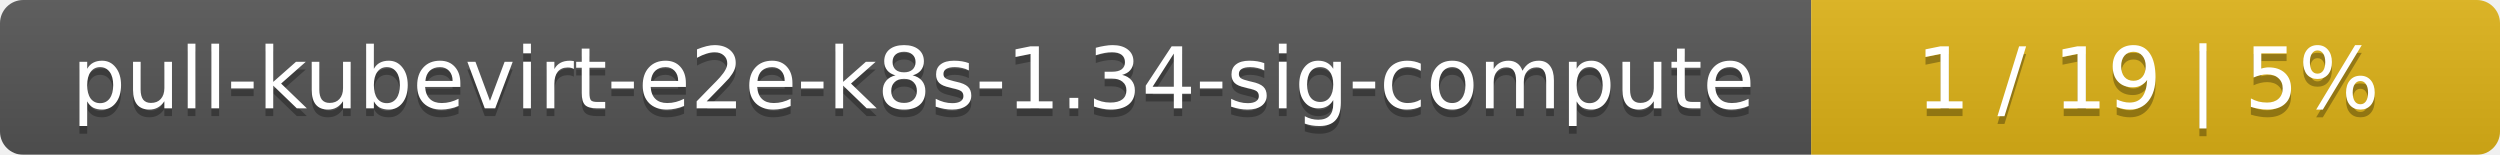
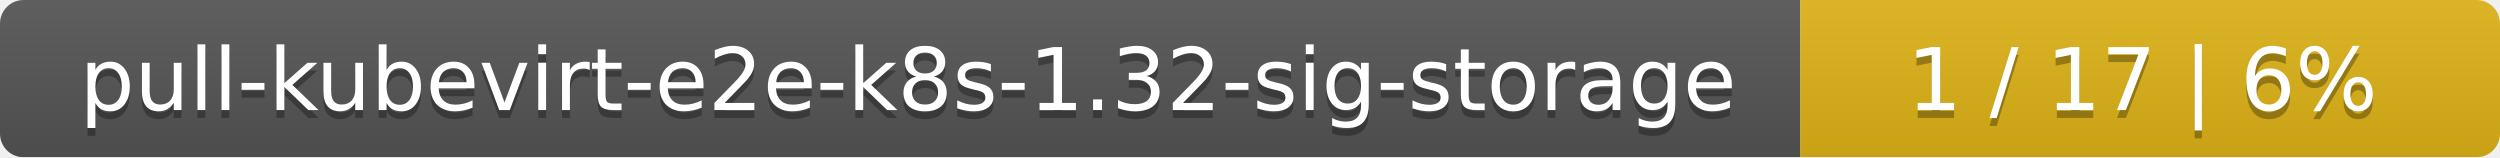
- <svg xmlns="http://www.w3.org/2000/svg" width="323" height="20">
+ <svg xmlns="http://www.w3.org/2000/svg" width="318" height="20">
  <linearGradient id="smooth" x2="0" y2="100%">
    <stop offset="0" stop-color="#bbb" stop-opacity=".1" />
    <stop offset="1" stop-opacity=".1" />
  </linearGradient>
  <mask id="round">
-     <rect width="323" height="20" rx="3" fill="#fff" />
+     <rect width="318" height="20" rx="3" fill="#fff" />
  </mask>
  <g mask="url(#round)">
-     <rect width="234" height="20" fill="#555" />
-     <rect x="234" width="89" height="20" fill="#dfb317" />
-     <rect width="323" height="20" fill="url(#smooth)" />
+     <rect width="229" height="20" fill="#555" />
+     <rect x="229" width="89" height="20" fill="#dfb317" />
+     <rect width="318" height="20" fill="url(#smooth)" />
  </g>
  <g fill="#fff" text-anchor="middle" font-family="DejaVu Sans,Verdana,Geneva,sans-serif" font-size="11">
-     <text x="118" y="15" fill="#010101" fill-opacity=".3">pull-kubevirt-e2e-k8s-1.34-sig-compute</text>
-     <text x="118" y="14">pull-kubevirt-e2e-k8s-1.34-sig-compute</text>
-     <text x="277.5" y="15" fill="#010101" fill-opacity=".3">1 / 19    |    5%</text>
-     <text x="277.5" y="14">1 / 19    |    5%</text>
+     <text x="115.5" y="15" fill="#010101" fill-opacity=".3">pull-kubevirt-e2e-k8s-1.32-sig-storage</text>
+     <text x="115.5" y="14">pull-kubevirt-e2e-k8s-1.32-sig-storage</text>
+     <text x="272.5" y="15" fill="#010101" fill-opacity=".3">1 / 17    |    6%</text>
+     <text x="272.5" y="14">1 / 17    |    6%</text>
  </g>
</svg>
